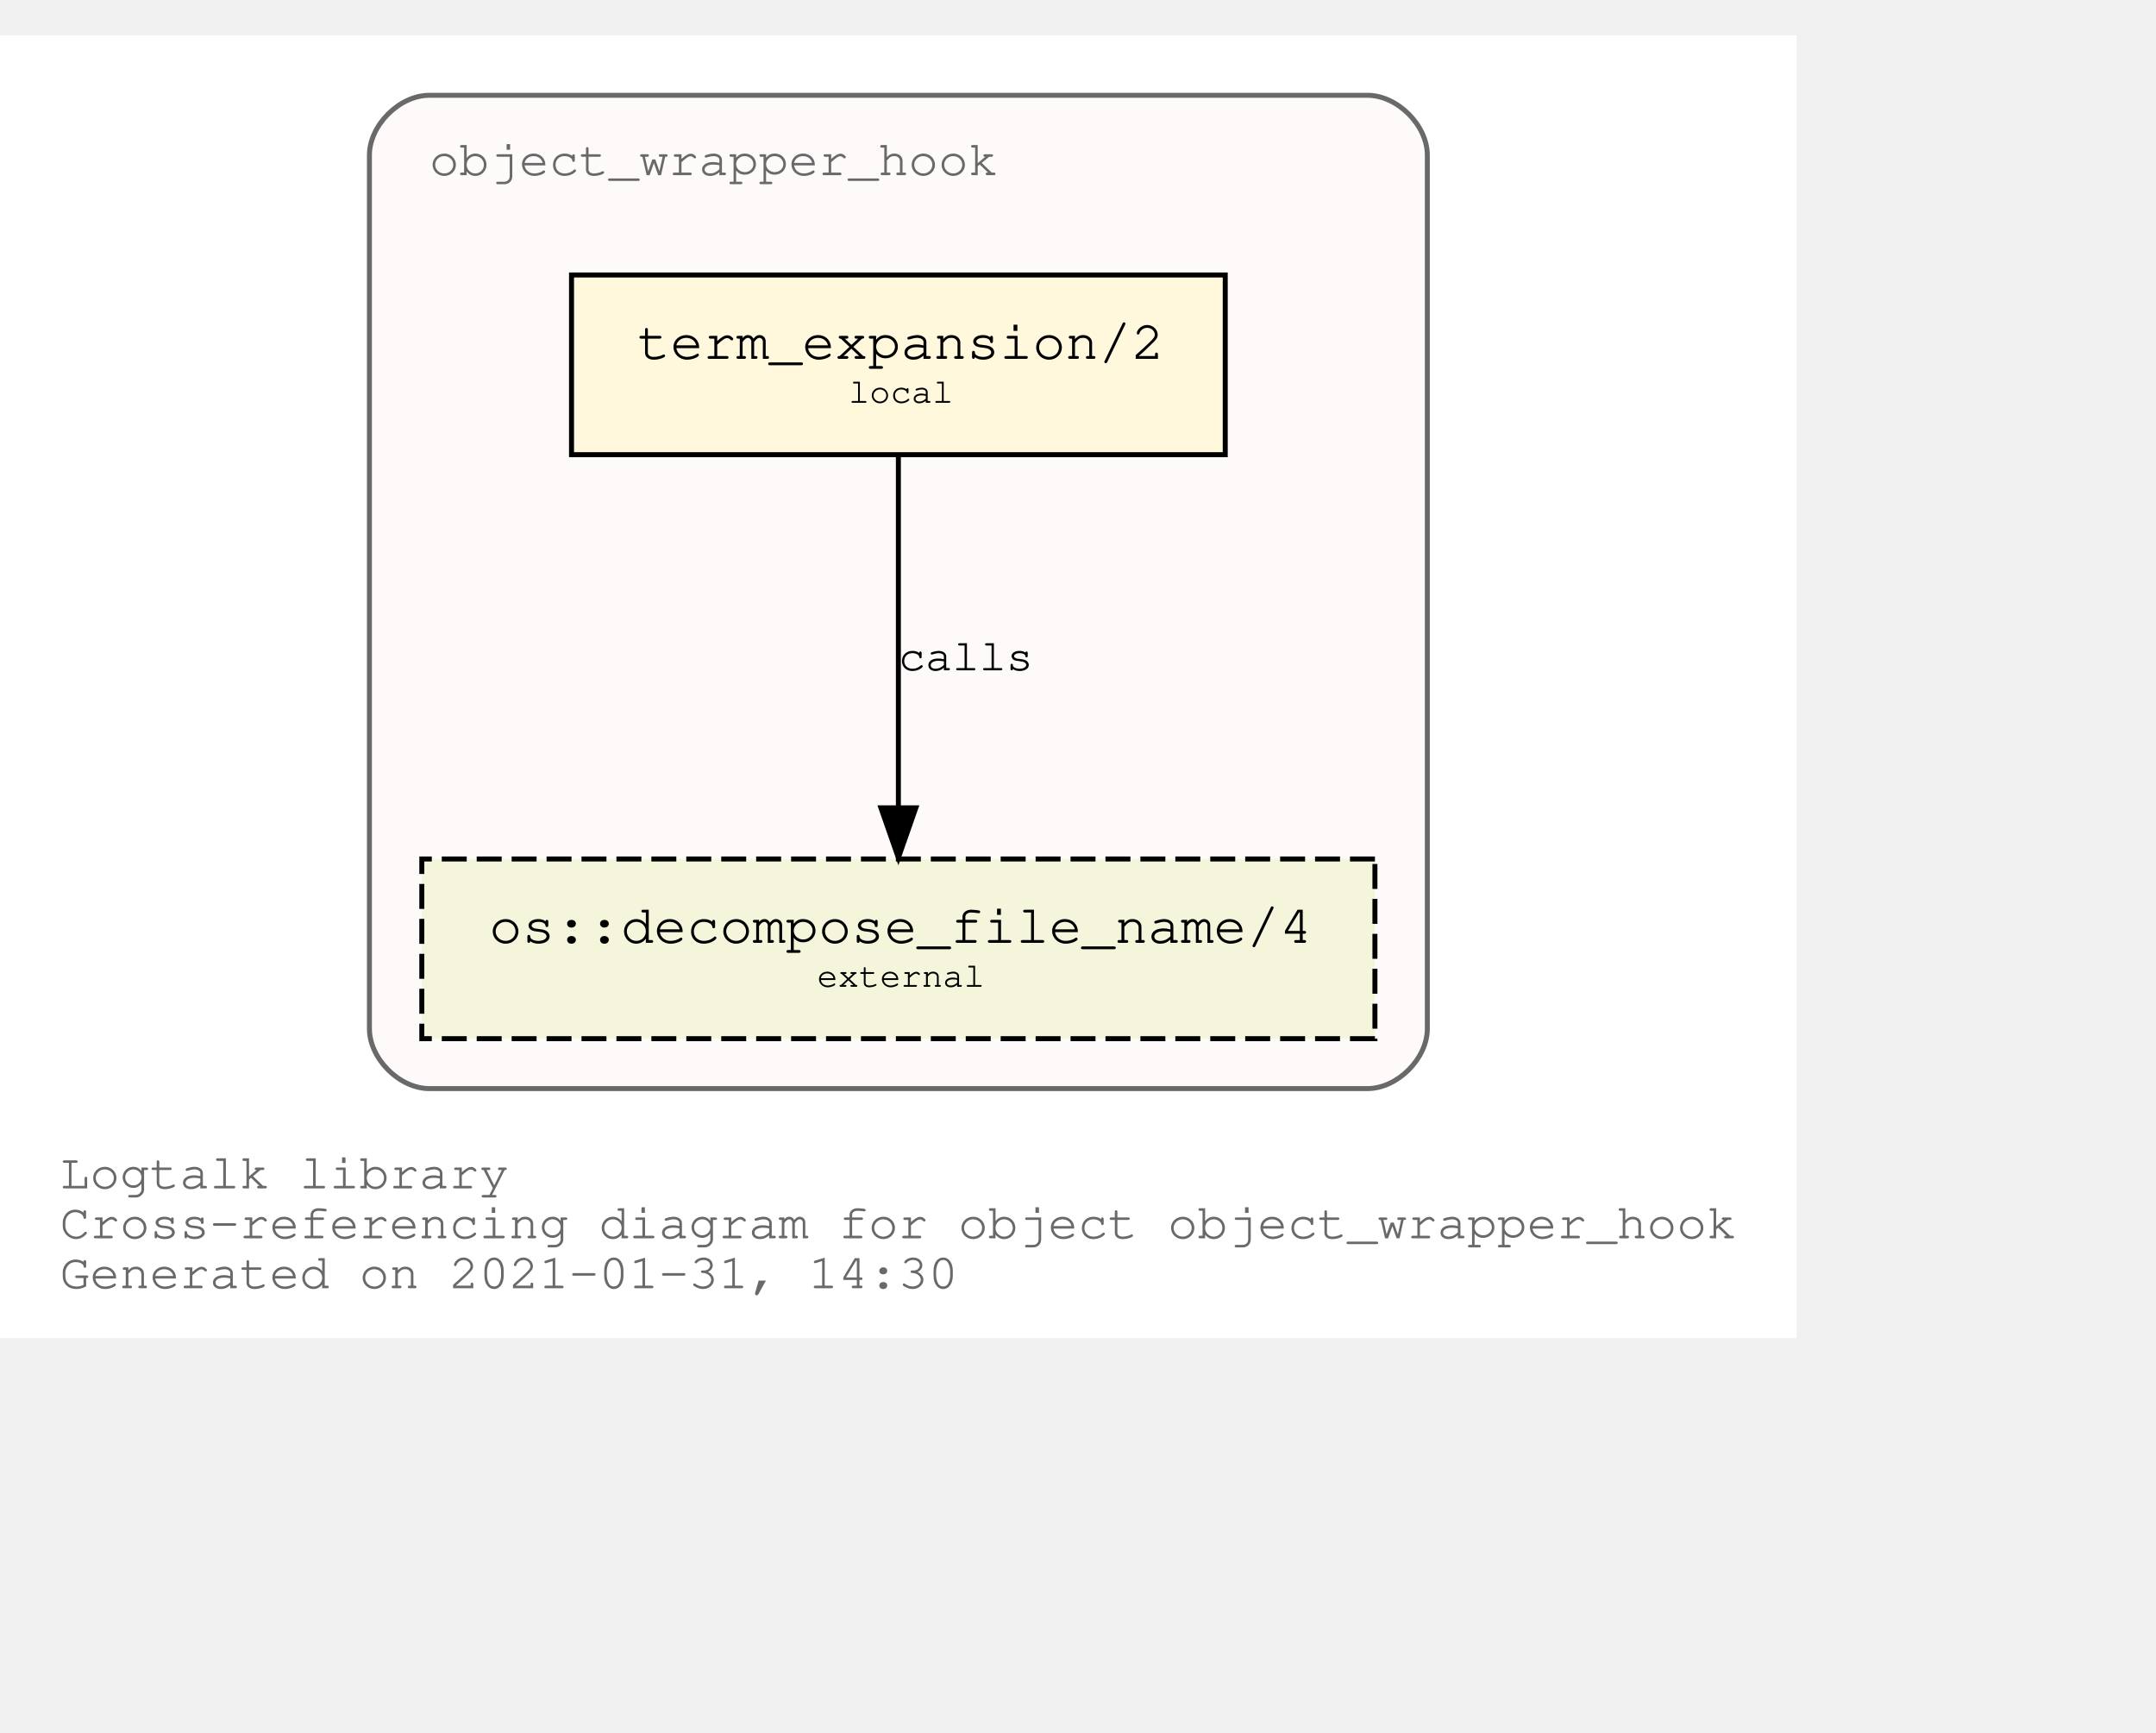
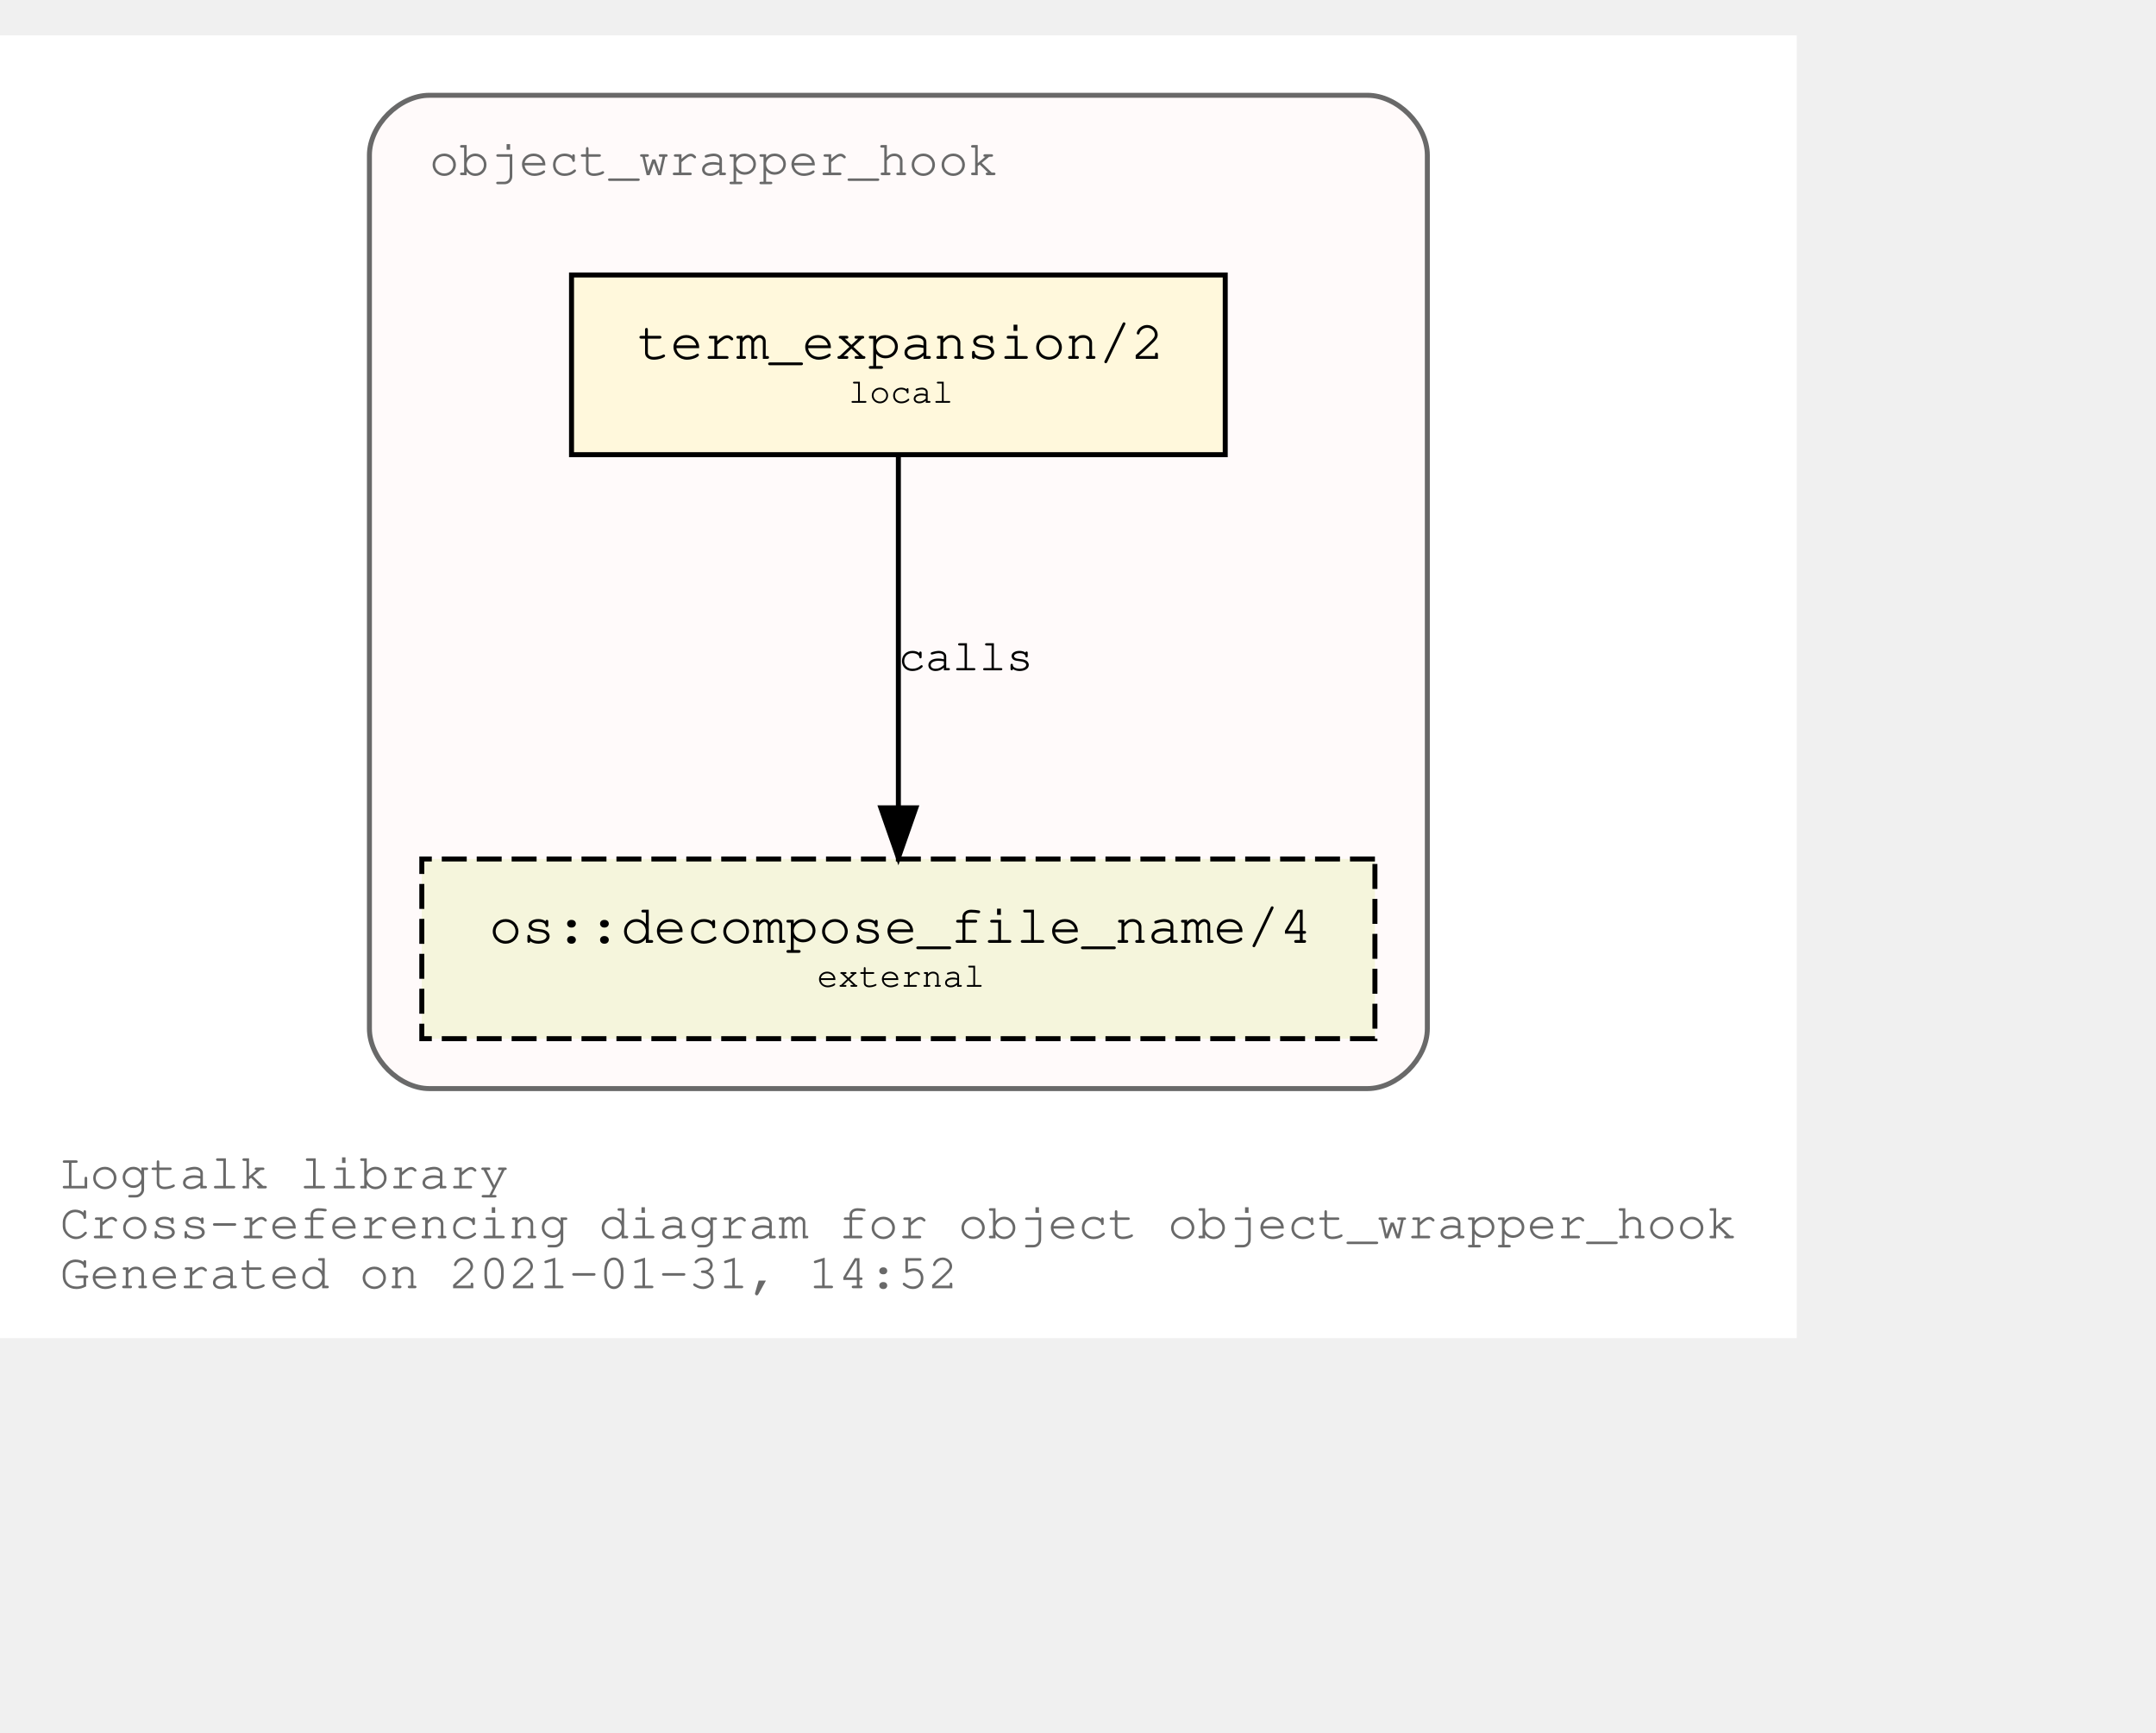
<svg xmlns="http://www.w3.org/2000/svg" xmlns:xlink="http://www.w3.org/1999/xlink" width="504pt" height="405pt" viewBox="72.00 72.00 432.05 333.00">
  <g id="graph0" class="graph" transform="scale(1 1) rotate(0) translate(76 329)">
    <polygon fill="white" stroke="transparent" points="-4,4 -4,-257 356.05,-257 356.05,4 -4,4" />
    <text text-anchor="start" x="8" y="-26" font-family="Courier,monospace" font-size="10.00" fill="dimgray">Logtalk library</text>
    <text text-anchor="start" x="8" y="-16" font-family="Courier,monospace" font-size="10.00" fill="dimgray">Cross-referencing diagram for object object_wrapper_hook</text>
-     <text text-anchor="start" x="8" y="-6" font-family="Courier,monospace" font-size="10.00" fill="dimgray">Generated on 2021-01-31, 14:30</text>
+     <text text-anchor="start" x="8" y="-6" font-family="Courier,monospace" font-size="10.00" fill="dimgray">Generated on 2021-01-31, 14:52</text>
    <g id="clust1" class="cluster">
      <g id="a_clust1">
        <a xlink:title="object_wrapper_hook">
          <path fill="snow" stroke="dimgray" d="M82.03,-46C82.03,-46 270.03,-46 270.03,-46 276.03,-46 282.03,-52 282.03,-58 282.03,-58 282.03,-233 282.03,-233 282.03,-239 276.03,-245 270.03,-245 270.03,-245 82.03,-245 82.03,-245 76.03,-245 70.03,-239 70.03,-233 70.03,-233 70.03,-58 70.03,-58 70.03,-52 76.03,-46 82.03,-46" />
          <g id="a_clust1_0">
-             <a xlink:href="https://github.com/LogtalkDotOrg/logtalk3/tree/33495b089df3cb8ada8a2794767fb6e355c72614/library/hook_objects/object_wrapper_hook.lgt" xlink:title="https://github.com/LogtalkDotOrg/logtalk3/tree/33495b089df3cb8ada8a2794767fb6e355c72614/library/hook_objects/object_wrapper_hook.lgt">
+             <a xlink:href="https://github.com/LogtalkDotOrg/logtalk3/tree/94c55a9469aaacbd20a0129815445504d2b9ff48/library/hook_objects/object_wrapper_hook.lgt" xlink:title="https://github.com/LogtalkDotOrg/logtalk3/tree/94c55a9469aaacbd20a0129815445504d2b9ff48/library/hook_objects/object_wrapper_hook.lgt">
              <text text-anchor="start" x="82.02" y="-229" font-family="Courier,monospace" font-size="10.00" fill="dimgray">object_wrapper_hook</text>
            </a>
          </g>
        </a>
      </g>
    </g>
    <g id="node1" class="node">
      <g id="a_node1">
-         <a xlink:href="https://github.com/LogtalkDotOrg/logtalk3/tree/33495b089df3cb8ada8a2794767fb6e355c72614/library/hook_objects/object_wrapper_hook.lgt#L37" xlink:title="https://github.com/LogtalkDotOrg/logtalk3/tree/33495b089df3cb8ada8a2794767fb6e355c72614/library/hook_objects/object_wrapper_hook.lgt#L37">
+         <a xlink:href="https://github.com/LogtalkDotOrg/logtalk3/tree/94c55a9469aaacbd20a0129815445504d2b9ff48/library/hook_objects/object_wrapper_hook.lgt#L37" xlink:title="https://github.com/LogtalkDotOrg/logtalk3/tree/94c55a9469aaacbd20a0129815445504d2b9ff48/library/hook_objects/object_wrapper_hook.lgt#L37">
          <polygon fill="cornsilk" stroke="black" points="241.53,-209 110.53,-209 110.53,-173 241.53,-173 241.53,-209" />
          <text text-anchor="start" x="118.83" y="-192.8" font-family="Courier,monospace" font-size="9.00"> </text>
          <text text-anchor="start" x="123.72" y="-192.2" font-family="Courier,monospace" font-size="11.00">term_expansion/2</text>
          <text text-anchor="start" x="228.83" y="-192.8" font-family="Courier,monospace" font-size="9.00"> </text>
          <text text-anchor="start" x="118.83" y="-182.8" font-family="Courier,monospace" font-size="9.00"> </text>
          <text text-anchor="start" x="166.03" y="-183.4" font-family="Courier,monospace" font-size="7.00">local</text>
          <text text-anchor="start" x="228.83" y="-182.8" font-family="Courier,monospace" font-size="9.00"> </text>
        </a>
      </g>
    </g>
    <g id="node2" class="node">
      <g id="a_node2">
        <a xlink:href="https://logtalk.org/library/osp_0.html#decompose_file_name/4" xlink:title="https://logtalk.org/library/osp_0.html#decompose_file_name/4">
          <polygon fill="beige" stroke="black" stroke-dasharray="5,2" points="271.53,-92 80.53,-92 80.53,-56 271.53,-56 271.53,-92" />
          <text text-anchor="start" x="88.83" y="-75.8" font-family="Courier,monospace" font-size="9.00"> </text>
          <text text-anchor="start" x="94.01" y="-75.2" font-family="Courier,monospace" font-size="11.00">os::decompose_file_name/4</text>
          <text text-anchor="start" x="258.83" y="-75.8" font-family="Courier,monospace" font-size="9.00"> </text>
          <text text-anchor="start" x="88.83" y="-65.8" font-family="Courier,monospace" font-size="9.00"> </text>
          <text text-anchor="start" x="159.72" y="-66.4" font-family="Courier,monospace" font-size="7.00">external</text>
          <text text-anchor="start" x="258.83" y="-65.8" font-family="Courier,monospace" font-size="9.00"> </text>
        </a>
      </g>
    </g>
    <g id="edge1" class="edge">
      <g id="a_edge1">
-         <a xlink:href="https://github.com/LogtalkDotOrg/logtalk3/tree/33495b089df3cb8ada8a2794767fb6e355c72614/library/hook_objects/object_wrapper_hook.lgt#L37" xlink:title="calls">
+         <a xlink:href="https://github.com/LogtalkDotOrg/logtalk3/tree/94c55a9469aaacbd20a0129815445504d2b9ff48/library/hook_objects/object_wrapper_hook.lgt#L37" xlink:title="calls">
          <path fill="none" stroke="black" d="M176.03,-172.53C176.03,-153.94 176.03,-124.24 176.03,-102.5" />
          <polygon fill="black" stroke="black" points="179.53,-102.25 176.03,-92.25 172.53,-102.25 179.53,-102.25" />
        </a>
      </g>
      <g id="a_edge1-label">
-         <a xlink:href="https://github.com/LogtalkDotOrg/logtalk3/tree/33495b089df3cb8ada8a2794767fb6e355c72614/library/hook_objects/object_wrapper_hook.lgt#L37" xlink:title="https://github.com/LogtalkDotOrg/logtalk3/tree/33495b089df3cb8ada8a2794767fb6e355c72614/library/hook_objects/object_wrapper_hook.lgt#L37">
+         <a xlink:href="https://github.com/LogtalkDotOrg/logtalk3/tree/94c55a9469aaacbd20a0129815445504d2b9ff48/library/hook_objects/object_wrapper_hook.lgt#L37" xlink:title="https://github.com/LogtalkDotOrg/logtalk3/tree/94c55a9469aaacbd20a0129815445504d2b9ff48/library/hook_objects/object_wrapper_hook.lgt#L37">
          <text text-anchor="start" x="176.03" y="-129.8" font-family="Courier,monospace" font-size="9.00">calls</text>
        </a>
      </g>
    </g>
  </g>
</svg>
